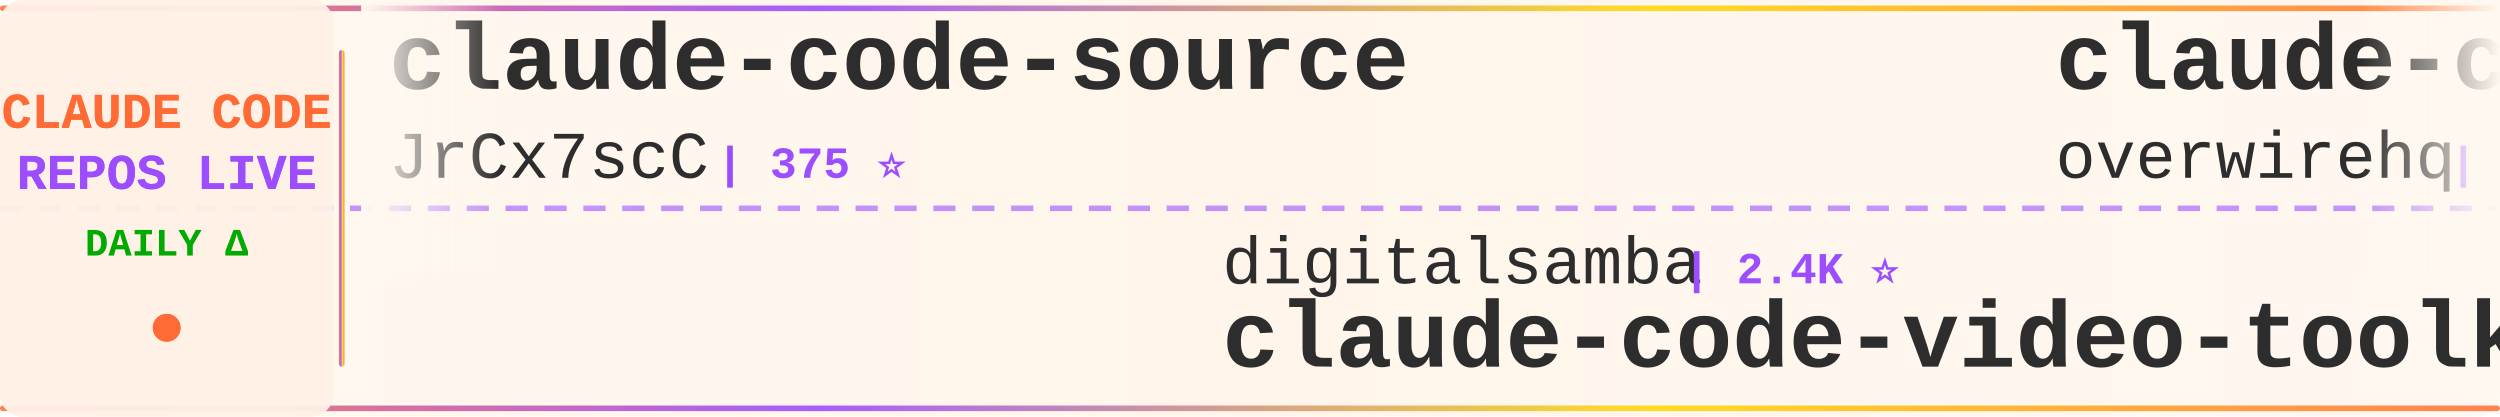
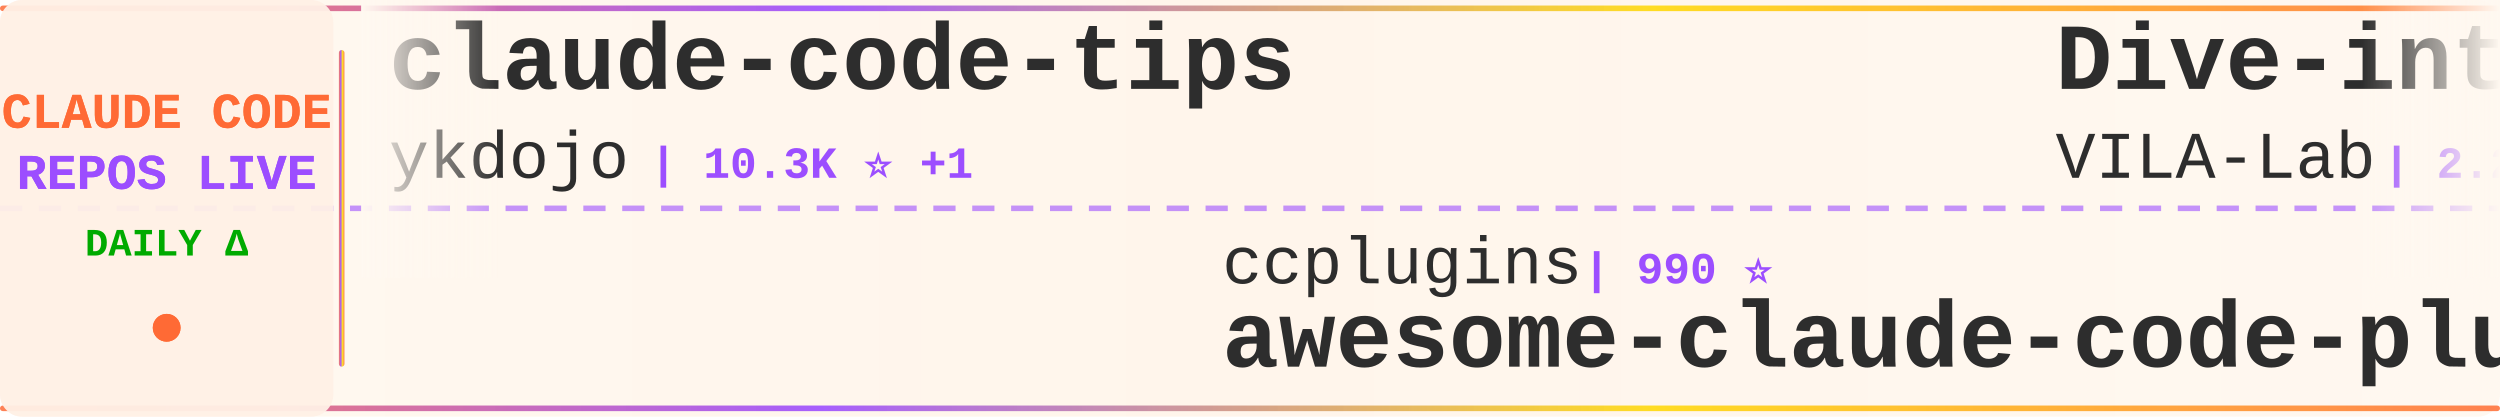
<svg xmlns="http://www.w3.org/2000/svg" width="900" height="150">
  <defs>
    <linearGradient id="tickerBg" x1="0%" y1="0%" x2="100%" y2="0%">
      <stop offset="0%" style="stop-color:#fff8f0;stop-opacity:0.98" />
      <stop offset="50%" style="stop-color:#fff5eb;stop-opacity:1" />
      <stop offset="100%" style="stop-color:#fff8f0;stop-opacity:0.98" />
    </linearGradient>
    <linearGradient id="borderGrad" x1="0%" y1="0%" x2="100%" y2="0%">
      <stop offset="0%" style="stop-color:#FF6B35;stop-opacity:0.85">
        <animate attributeName="stop-opacity" values="0.85;1;0.85" dur="2s" repeatCount="indefinite" />
      </stop>
      <stop offset="33%" style="stop-color:#9C4EFF;stop-opacity:0.9">
        <animate attributeName="stop-opacity" values="0.9;1;0.9" dur="2.2s" repeatCount="indefinite" />
      </stop>
      <stop offset="66%" style="stop-color:#FFD700;stop-opacity:0.85">
        <animate attributeName="stop-opacity" values="0.85;1;0.85" dur="1.8s" repeatCount="indefinite" />
      </stop>
      <stop offset="100%" style="stop-color:#FF6B35;stop-opacity:0.85">
        <animate attributeName="stop-opacity" values="0.85;1;0.85" dur="2s" repeatCount="indefinite" />
      </stop>
    </linearGradient>
    <filter id="textGlow">
      <feGaussianBlur stdDeviation="0.15" result="coloredBlur" />
      <feMerge>
        <feMergeNode in="coloredBlur" />
        <feMergeNode in="SourceGraphic" />
      </feMerge>
    </filter>
    <filter id="metricGlow">
      <feGaussianBlur stdDeviation="0.2" result="coloredBlur" />
      <feMerge>
        <feMergeNode in="coloredBlur" />
        <feMergeNode in="SourceGraphic" />
      </feMerge>
    </filter>
    <linearGradient id="leftFade" x1="0%" y1="0%" x2="100%" y2="0%">
      <stop offset="0%" style="stop-color:#fff8f0;stop-opacity:1" />
      <stop offset="100%" style="stop-color:#fff8f0;stop-opacity:0" />
    </linearGradient>
    <linearGradient id="rightFade" x1="0%" y1="0%" x2="100%" y2="0%">
      <stop offset="0%" style="stop-color:#fff8f0;stop-opacity:0" />
      <stop offset="100%" style="stop-color:#fff8f0;stop-opacity:1" />
    </linearGradient>
  </defs>
  <rect width="900" height="150" fill="url(#tickerBg)" rx="8" />
  <rect x="0" y="2" width="900" height="2" fill="url(#borderGrad)" rx="1" />
  <rect x="0" y="146" width="900" height="2" fill="url(#borderGrad)" rx="1" />
  <line x1="0" y1="75" x2="900" y2="75" stroke="#9C4EFF" stroke-width="2" stroke-dasharray="8 6" opacity="0.6" />
  <rect x="0" y="0" width="120" height="150" fill="#fff0e6" opacity="0.95" rx="8" />
  <text x="60" y="46" font-family="'Courier New', monospace" font-size="18" font-weight="bold" fill="#FF6B35" text-anchor="middle" filter="url(#textGlow)">
    CLAUDE CODE
  </text>
  <text x="60" y="68" font-family="'Courier New', monospace" font-size="18" font-weight="bold" fill="#9C4EFF" text-anchor="middle" filter="url(#textGlow)">
    REPOS LIVE
  </text>
  <text x="60" y="92" font-family="'Courier New', monospace" font-size="14" font-weight="bold" fill="#00aa00" text-anchor="middle">
    DAILY Δ
  </text>
  <circle cx="60" cy="118" r="5" fill="#FF6B35" filter="url(#metricGlow)">
    <animate attributeName="r" values="4;6;4" dur="1.5s" repeatCount="indefinite" />
    <animate attributeName="opacity" values="0.6;1;0.6" dur="1.5s" repeatCount="indefinite" />
  </circle>
  <rect x="122" y="18" width="2" height="114" fill="url(#borderGrad)" rx="1" />
  <clipPath id="tickerClip">
    <rect x="130" y="0" width="770" height="150" />
  </clipPath>
  <g clip-path="url(#tickerClip)">
    <g id="tickerItems">
      <animateTransform attributeName="transform" attributeType="XML" type="translate" from="0 0" to="-3000 0" dur="54s" repeatCount="indefinite" />
      <g transform="translate(0, 0)">
-         <text x="140" y="32" font-family="'Courier New', monospace" font-size="34" font-weight="bold" fill="#2d2d2d">claude-code-source</text>
-         <text x="140" y="64" font-family="'Courier New', monospace" font-size="24" font-weight="normal" fill="#2d2d2d" opacity="1.0">JrCx7scC</text>
-         <text x="258" y="64" font-family="'Courier New', monospace" font-size="16" font-weight="bold" fill="#9C4EFF"> | 375 ⭐</text>
+         <text x="140" y="32" font-family="'Courier New', monospace" font-size="34" font-weight="bold" fill="#2d2d2d">claude-code-tips</text>
+         <text x="140" y="64" font-family="'Courier New', monospace" font-size="24" font-weight="normal" fill="#2d2d2d" opacity="1.0">ykdojo</text>
+         <text x="234" y="64" font-family="'Courier New', monospace" font-size="16" font-weight="bold" fill="#9C4EFF"> | 10.3K ⭐ +1</text>
      </g>
      <g transform="translate(300, 0)">
-         <text x="140" y="102" font-family="'Courier New', monospace" font-size="24" font-weight="normal" fill="#2d2d2d" opacity="1.0">digitalsamba</text>
-         <text x="306" y="102" font-family="'Courier New', monospace" font-size="16" font-weight="bold" fill="#9C4EFF"> | 2.4K ⭐</text>
-         <text x="140" y="132" font-family="'Courier New', monospace" font-size="34" font-weight="bold" fill="#2d2d2d">claude-code-video-toolki...</text>
+         <text x="140" y="102" font-family="'Courier New', monospace" font-size="24" font-weight="normal" fill="#2d2d2d" opacity="1.0">ccplugins</text>
+         <text x="270" y="102" font-family="'Courier New', monospace" font-size="16" font-weight="bold" fill="#9C4EFF"> | 990 ⭐</text>
+         <text x="140" y="132" font-family="'Courier New', monospace" font-size="34" font-weight="bold" fill="#2d2d2d">awesome-claude-code-plug...</text>
      </g>
      <g transform="translate(600, 0)">
-         <text x="140" y="32" font-family="'Courier New', monospace" font-size="34" font-weight="bold" fill="#2d2d2d">claude-code-telegram</text>
-         <text x="140" y="64" font-family="'Courier New', monospace" font-size="24" font-weight="normal" fill="#2d2d2d" opacity="1.0">overwirehq</text>
-         <text x="282" y="64" font-family="'Courier New', monospace" font-size="16" font-weight="bold" fill="#9C4EFF"> | 2.8K ⭐</text>
+         <text x="140" y="32" font-family="'Courier New', monospace" font-size="34" font-weight="bold" fill="#2d2d2d">Dive-into-Claude-Code</text>
+         <text x="140" y="64" font-family="'Courier New', monospace" font-size="24" font-weight="normal" fill="#2d2d2d" opacity="1.0">VILA-Lab</text>
+         <text x="258" y="64" font-family="'Courier New', monospace" font-size="16" font-weight="bold" fill="#9C4EFF"> | 2.2K ⭐</text>
      </g>
      <g transform="translate(900, 0)">
-         <text x="140" y="102" font-family="'Courier New', monospace" font-size="24" font-weight="normal" fill="#2d2d2d" opacity="1.0">LING71671</text>
-         <text x="270" y="102" font-family="'Courier New', monospace" font-size="16" font-weight="bold" fill="#9C4EFF"> | 975 ⭐</text>
-         <text x="140" y="132" font-family="'Courier New', monospace" font-size="34" font-weight="bold" fill="#2d2d2d">Open-ClaudeCode</text>
+         <text x="140" y="102" font-family="'Courier New', monospace" font-size="24" font-weight="normal" fill="#2d2d2d" opacity="1.0">anthropics</text>
+         <text x="282" y="102" font-family="'Courier New', monospace" font-size="16" font-weight="bold" fill="#9C4EFF"> | 1.0K ⭐</text>
+         <text x="140" y="132" font-family="'Courier New', monospace" font-size="34" font-weight="bold" fill="#2d2d2d">claude-code-base-action</text>
      </g>
      <g transform="translate(1200, 0)">
-         <text x="140" y="32" font-family="'Courier New', monospace" font-size="34" font-weight="bold" fill="#2d2d2d">claude-code-guide</text>
-         <text x="140" y="64" font-family="'Courier New', monospace" font-size="24" font-weight="normal" fill="#2d2d2d" opacity="1.0">zebbern</text>
-         <text x="246" y="64" font-family="'Courier New', monospace" font-size="16" font-weight="bold" fill="#9C4EFF"> | 4.7K ⭐</text>
+         <text x="140" y="32" font-family="'Courier New', monospace" font-size="34" font-weight="bold" fill="#2d2d2d">Claude-Code</text>
+         <text x="140" y="64" font-family="'Courier New', monospace" font-size="24" font-weight="normal" fill="#2d2d2d" opacity="1.0">OrcaWhisper</text>
+         <text x="294" y="64" font-family="'Courier New', monospace" font-size="16" font-weight="bold" fill="#9C4EFF"> | 106 ⭐</text>
      </g>
      <g transform="translate(1500, 0)">
-         <text x="140" y="102" font-family="'Courier New', monospace" font-size="24" font-weight="normal" fill="#2d2d2d" opacity="1.0">zstmfhy</text>
-         <text x="246" y="102" font-family="'Courier New', monospace" font-size="16" font-weight="bold" fill="#9C4EFF"> | 188 ⭐</text>
-         <text x="140" y="132" font-family="'Courier New', monospace" font-size="34" font-weight="bold" fill="#2d2d2d">Claude-code</text>
+         <text x="140" y="102" font-family="'Courier New', monospace" font-size="24" font-weight="normal" fill="#2d2d2d" opacity="1.0">Chachamaru127</text>
+         <text x="318" y="102" font-family="'Courier New', monospace" font-size="16" font-weight="bold" fill="#9C4EFF"> | 3.2K ⭐</text>
+         <text x="140" y="132" font-family="'Courier New', monospace" font-size="34" font-weight="bold" fill="#2d2d2d">claude-code-harness</text>
      </g>
      <g transform="translate(1800, 0)">
-         <text x="140" y="32" font-family="'Courier New', monospace" font-size="34" font-weight="bold" fill="#2d2d2d">claude-code-source</text>
-         <text x="140" y="64" font-family="'Courier New', monospace" font-size="24" font-weight="normal" fill="#2d2d2d" opacity="1.0">AprilNEA</text>
-         <text x="258" y="64" font-family="'Courier New', monospace" font-size="16" font-weight="bold" fill="#9C4EFF"> | 394 ⭐</text>
+         <text x="140" y="32" font-family="'Courier New', monospace" font-size="34" font-weight="bold" fill="#2d2d2d">free-claude-code</text>
+         <text x="140" y="64" font-family="'Courier New', monospace" font-size="24" font-weight="normal" fill="#2d2d2d" opacity="1.0">Alishahryar1</text>
+         <text x="306" y="64" font-family="'Courier New', monospace" font-size="16" font-weight="bold" fill="#9C4EFF"> | 64.7K ⭐ +26</text>
      </g>
      <g transform="translate(2100, 0)">
-         <text x="140" y="102" font-family="'Courier New', monospace" font-size="24" font-weight="normal" fill="#2d2d2d" opacity="1.0">OrcaWhisper</text>
-         <text x="294" y="102" font-family="'Courier New', monospace" font-size="16" font-weight="bold" fill="#9C4EFF"> | 106 ⭐</text>
-         <text x="140" y="132" font-family="'Courier New', monospace" font-size="34" font-weight="bold" fill="#2d2d2d">Claude-Code</text>
+         <text x="140" y="102" font-family="'Courier New', monospace" font-size="24" font-weight="normal" fill="#2d2d2d" opacity="1.0">xu-xiang</text>
+         <text x="258" y="102" font-family="'Courier New', monospace" font-size="16" font-weight="bold" fill="#9C4EFF"> | 2.0K ⭐ +1</text>
+         <text x="140" y="132" font-family="'Courier New', monospace" font-size="34" font-weight="bold" fill="#2d2d2d">everything-claude-code-z...</text>
      </g>
      <g transform="translate(2400, 0)">
-         <text x="140" y="32" font-family="'Courier New', monospace" font-size="34" font-weight="bold" fill="#2d2d2d">collection-claude-code-s...</text>
-         <text x="140" y="64" font-family="'Courier New', monospace" font-size="24" font-weight="normal" fill="#2d2d2d" opacity="1.0">chauncygu</text>
-         <text x="270" y="64" font-family="'Courier New', monospace" font-size="16" font-weight="bold" fill="#9C4EFF"> | 2.9K ⭐</text>
+         <text x="140" y="32" font-family="'Courier New', monospace" font-size="34" font-weight="bold" fill="#2d2d2d">sc-claude-code-files</text>
+         <text x="140" y="64" font-family="'Courier New', monospace" font-size="24" font-weight="normal" fill="#2d2d2d" opacity="1.0">https-deeplearning-ai</text>
+         <text x="414" y="64" font-family="'Courier New', monospace" font-size="16" font-weight="bold" fill="#9C4EFF"> | 559 ⭐</text>
      </g>
      <g transform="translate(2700, 0)">
-         <text x="140" y="102" font-family="'Courier New', monospace" font-size="24" font-weight="normal" fill="#2d2d2d" opacity="1.0">liuup</text>
-         <text x="222" y="102" font-family="'Courier New', monospace" font-size="16" font-weight="bold" fill="#9C4EFF"> | 4.0K ⭐</text>
-         <text x="140" y="132" font-family="'Courier New', monospace" font-size="34" font-weight="bold" fill="#2d2d2d">claude-code-analysis</text>
+         <text x="140" y="102" font-family="'Courier New', monospace" font-size="24" font-weight="normal" fill="#2d2d2d" opacity="1.0">techjarves</text>
+         <text x="282" y="102" font-family="'Courier New', monospace" font-size="16" font-weight="bold" fill="#9C4EFF"> | 1.6K ⭐ +1</text>
+         <text x="140" y="132" font-family="'Courier New', monospace" font-size="34" font-weight="bold" fill="#2d2d2d">ClaudeCode-Portable</text>
      </g>
      <g transform="translate(3000, 0)">
-         <text x="140" y="32" font-family="'Courier New', monospace" font-size="34" font-weight="bold" fill="#2d2d2d">claude-code-source</text>
-         <text x="140" y="64" font-family="'Courier New', monospace" font-size="24" font-weight="normal" fill="#2d2d2d" opacity="1.0">JrCx7scC</text>
-         <text x="258" y="64" font-family="'Courier New', monospace" font-size="16" font-weight="bold" fill="#9C4EFF"> | 375 ⭐</text>
+         <text x="140" y="32" font-family="'Courier New', monospace" font-size="34" font-weight="bold" fill="#2d2d2d">claude-code-tips</text>
+         <text x="140" y="64" font-family="'Courier New', monospace" font-size="24" font-weight="normal" fill="#2d2d2d" opacity="1.0">ykdojo</text>
+         <text x="234" y="64" font-family="'Courier New', monospace" font-size="16" font-weight="bold" fill="#9C4EFF"> | 10.3K ⭐ +1</text>
      </g>
      <g transform="translate(3300, 0)">
-         <text x="140" y="102" font-family="'Courier New', monospace" font-size="24" font-weight="normal" fill="#2d2d2d" opacity="1.0">digitalsamba</text>
-         <text x="306" y="102" font-family="'Courier New', monospace" font-size="16" font-weight="bold" fill="#9C4EFF"> | 2.4K ⭐</text>
-         <text x="140" y="132" font-family="'Courier New', monospace" font-size="34" font-weight="bold" fill="#2d2d2d">claude-code-video-toolki...</text>
+         <text x="140" y="102" font-family="'Courier New', monospace" font-size="24" font-weight="normal" fill="#2d2d2d" opacity="1.0">ccplugins</text>
+         <text x="270" y="102" font-family="'Courier New', monospace" font-size="16" font-weight="bold" fill="#9C4EFF"> | 990 ⭐</text>
+         <text x="140" y="132" font-family="'Courier New', monospace" font-size="34" font-weight="bold" fill="#2d2d2d">awesome-claude-code-plug...</text>
      </g>
      <g transform="translate(3600, 0)">
-         <text x="140" y="32" font-family="'Courier New', monospace" font-size="34" font-weight="bold" fill="#2d2d2d">claude-code-telegram</text>
-         <text x="140" y="64" font-family="'Courier New', monospace" font-size="24" font-weight="normal" fill="#2d2d2d" opacity="1.0">overwirehq</text>
-         <text x="282" y="64" font-family="'Courier New', monospace" font-size="16" font-weight="bold" fill="#9C4EFF"> | 2.8K ⭐</text>
+         <text x="140" y="32" font-family="'Courier New', monospace" font-size="34" font-weight="bold" fill="#2d2d2d">Dive-into-Claude-Code</text>
+         <text x="140" y="64" font-family="'Courier New', monospace" font-size="24" font-weight="normal" fill="#2d2d2d" opacity="1.0">VILA-Lab</text>
+         <text x="258" y="64" font-family="'Courier New', monospace" font-size="16" font-weight="bold" fill="#9C4EFF"> | 2.2K ⭐</text>
      </g>
      <g transform="translate(3900, 0)">
-         <text x="140" y="102" font-family="'Courier New', monospace" font-size="24" font-weight="normal" fill="#2d2d2d" opacity="1.0">LING71671</text>
-         <text x="270" y="102" font-family="'Courier New', monospace" font-size="16" font-weight="bold" fill="#9C4EFF"> | 975 ⭐</text>
-         <text x="140" y="132" font-family="'Courier New', monospace" font-size="34" font-weight="bold" fill="#2d2d2d">Open-ClaudeCode</text>
+         <text x="140" y="102" font-family="'Courier New', monospace" font-size="24" font-weight="normal" fill="#2d2d2d" opacity="1.0">anthropics</text>
+         <text x="282" y="102" font-family="'Courier New', monospace" font-size="16" font-weight="bold" fill="#9C4EFF"> | 1.0K ⭐</text>
+         <text x="140" y="132" font-family="'Courier New', monospace" font-size="34" font-weight="bold" fill="#2d2d2d">claude-code-base-action</text>
      </g>
    </g>
  </g>
  <rect x="130" y="0" width="50" height="100" fill="url(#leftFade)" />
  <rect x="850" y="0" width="50" height="100" fill="url(#rightFade)" />
</svg>
